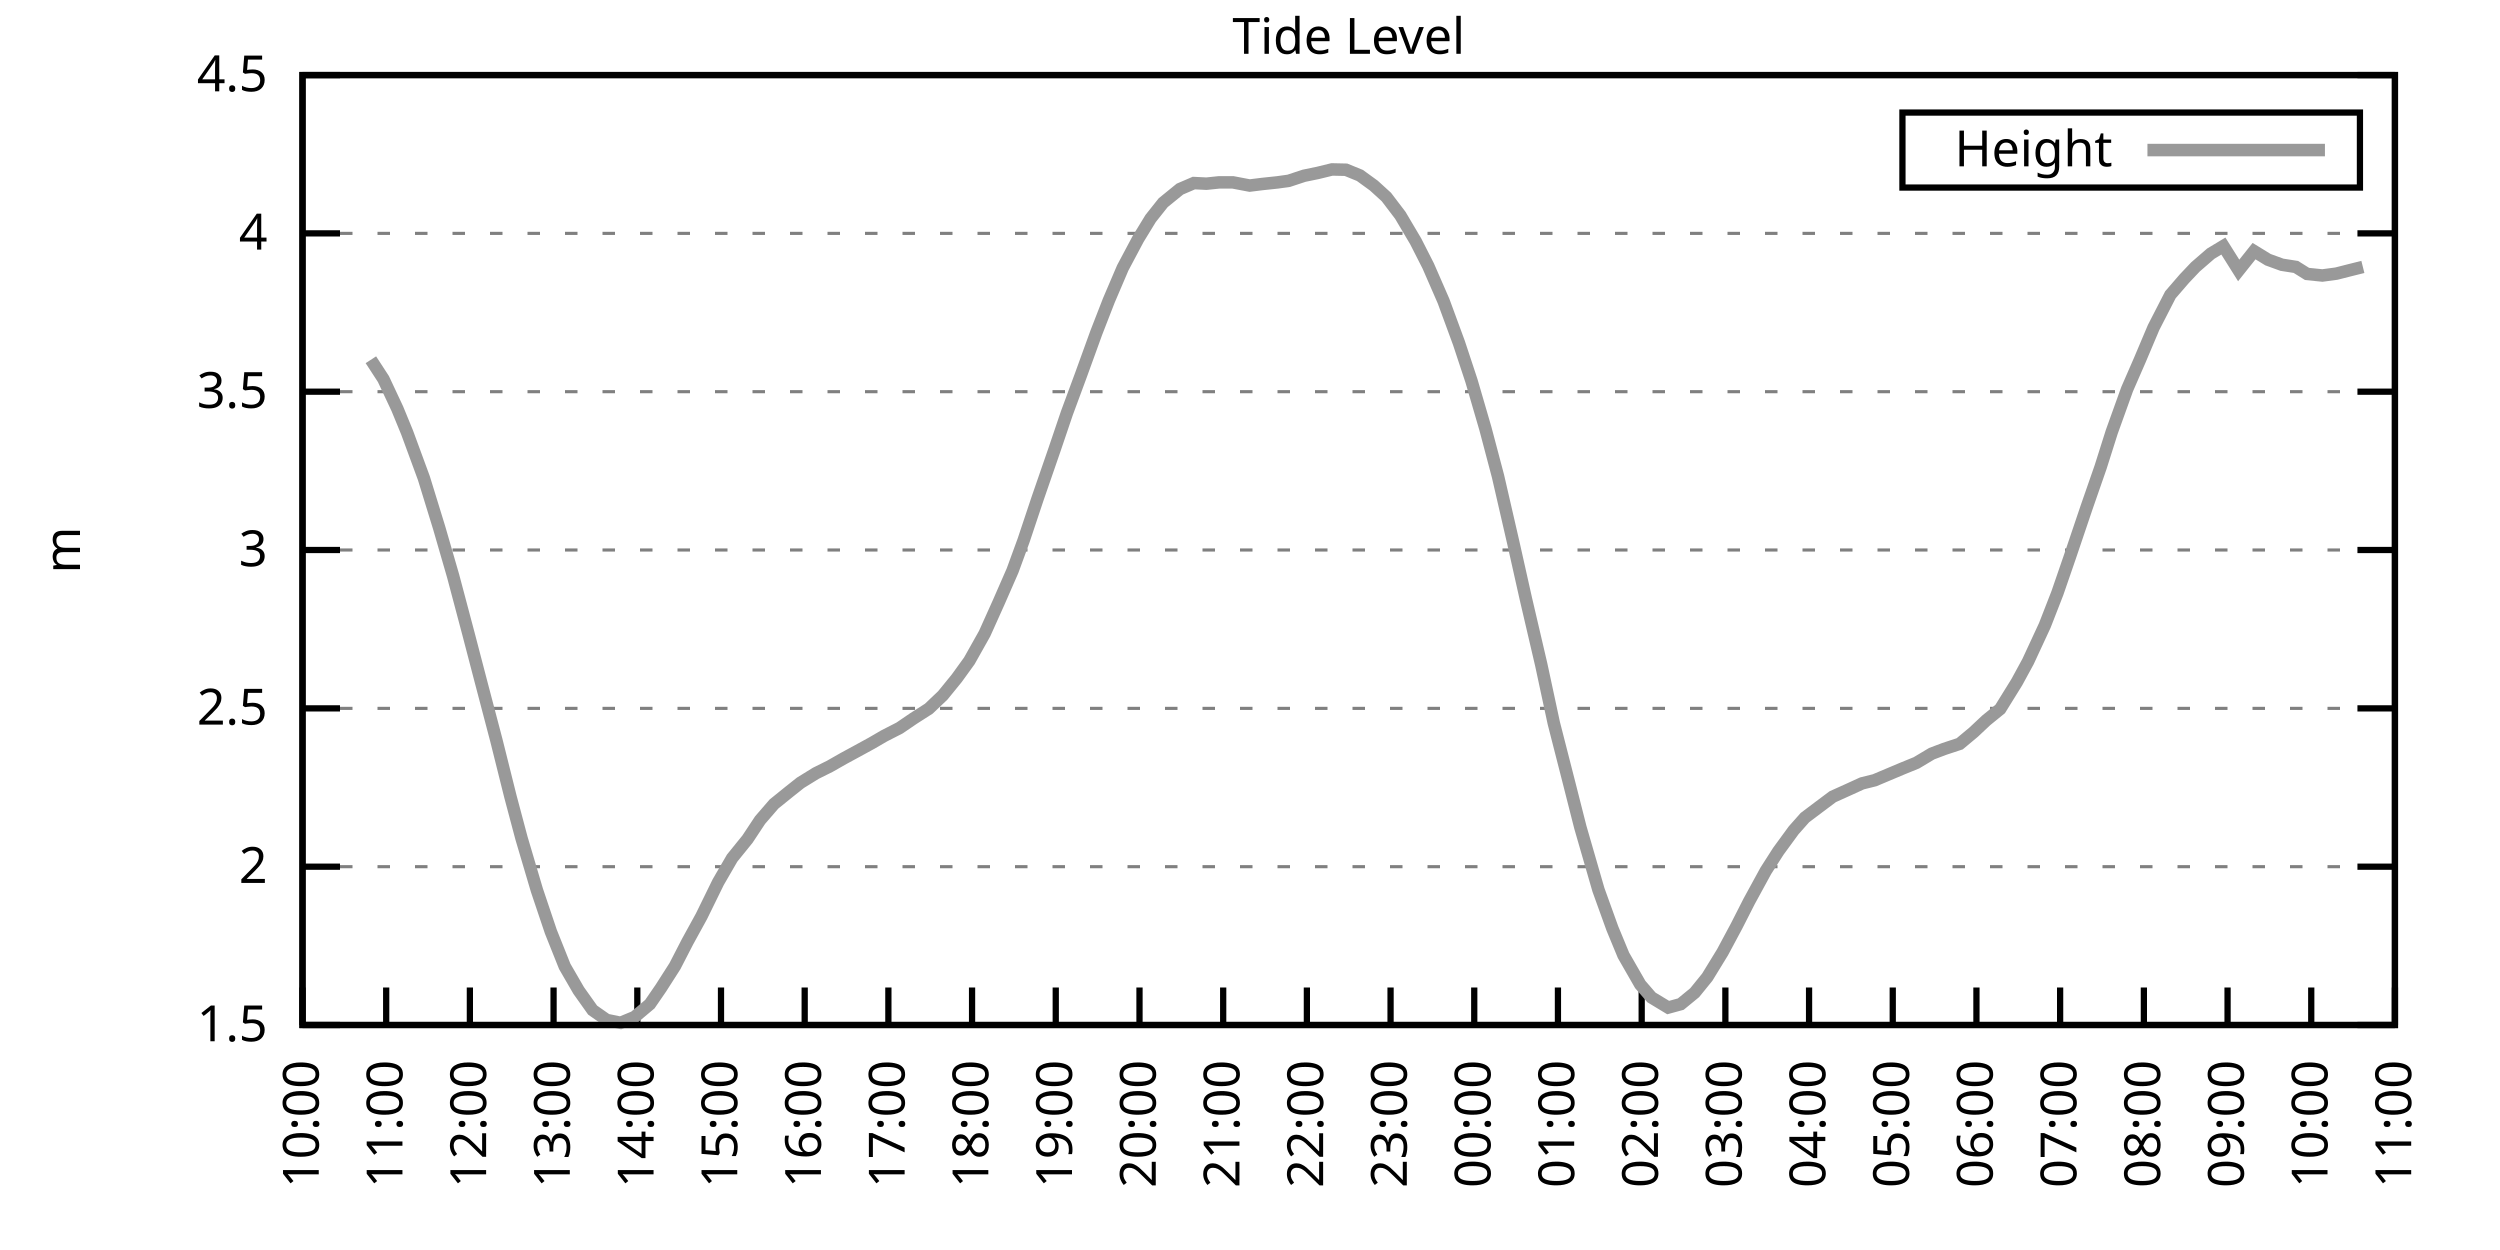
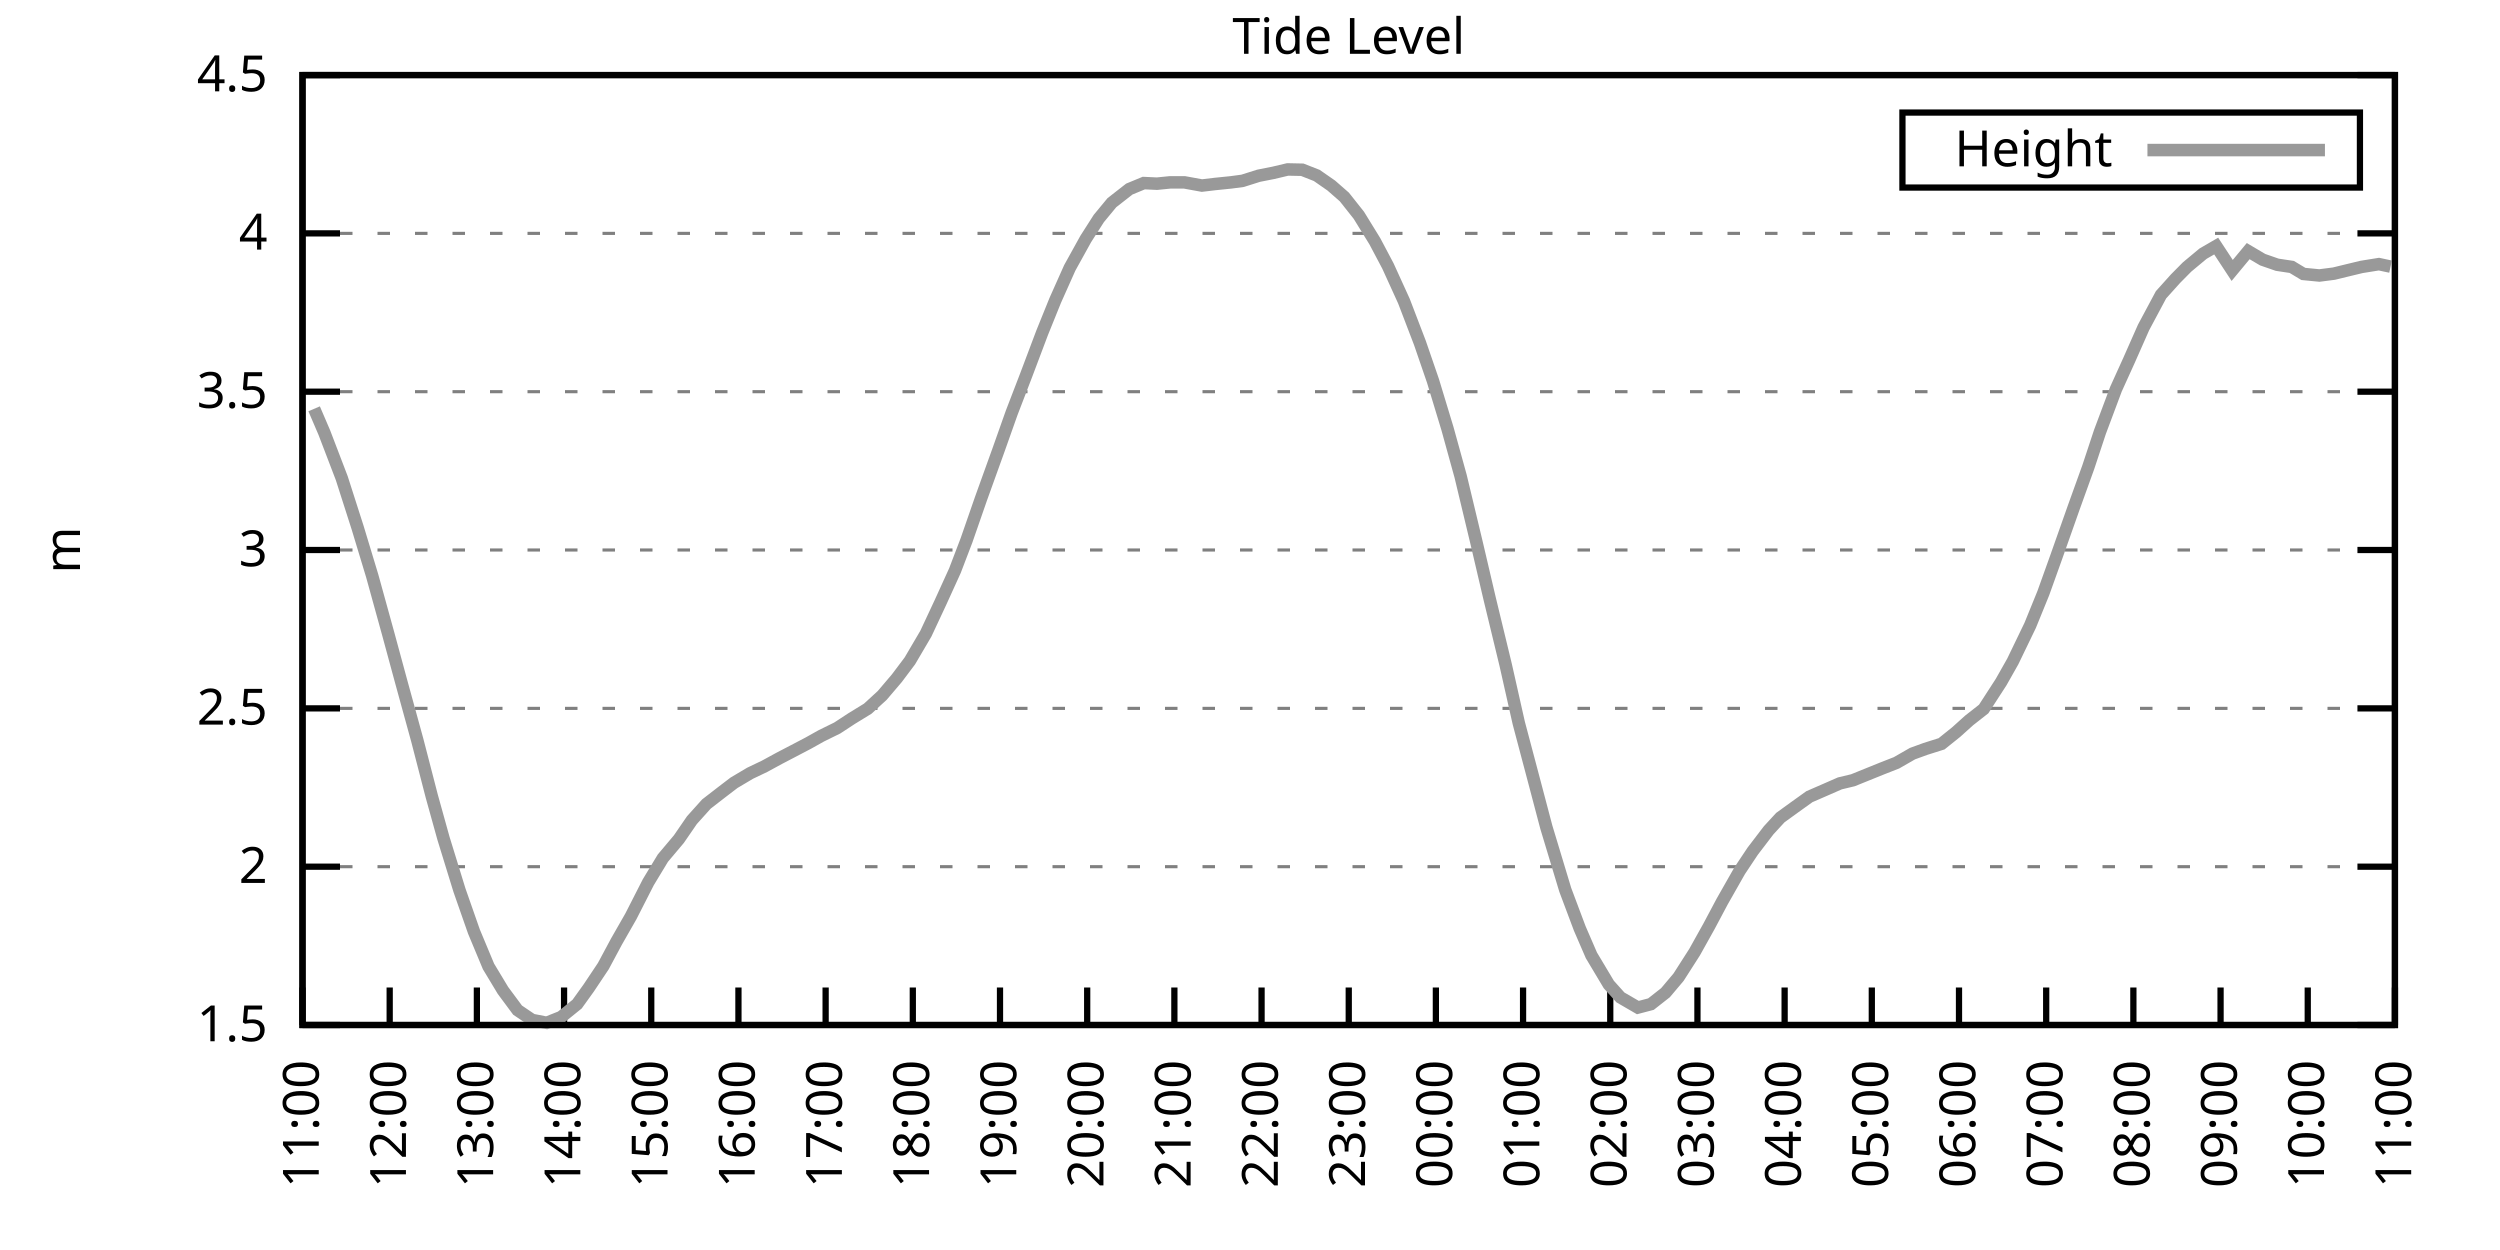
<svg xmlns="http://www.w3.org/2000/svg" xmlns:xlink="http://www.w3.org/1999/xlink" width="400" height="200" viewBox="0 0 400 200">
  <g id="gnuplot_canvas">
    <rect x="0" y="0" width="400" height="200" fill="none" />
    <defs>
      <circle id="gpDot" r="0.5" stroke-width="0.5" stroke="currentColor" />
      <path id="gpPt0" stroke-width="0.333" stroke="currentColor" d="M-1,0 h2 M0,-1 v2" />
      <path id="gpPt1" stroke-width="0.333" stroke="currentColor" d="M-1,-1 L1,1 M1,-1 L-1,1" />
      <path id="gpPt2" stroke-width="0.333" stroke="currentColor" d="M-1,0 L1,0 M0,-1 L0,1 M-1,-1 L1,1 M-1,1 L1,-1" />
      <rect id="gpPt3" stroke-width="0.333" stroke="currentColor" x="-1" y="-1" width="2" height="2" />
      <rect id="gpPt4" stroke-width="0.333" stroke="currentColor" fill="currentColor" x="-1" y="-1" width="2" height="2" />
      <circle id="gpPt5" stroke-width="0.333" stroke="currentColor" cx="0" cy="0" r="1" />
      <use xlink:href="#gpPt5" id="gpPt6" fill="currentColor" stroke="none" />
      <path id="gpPt7" stroke-width="0.333" stroke="currentColor" d="M0,-1.33 L-1.33,0.67 L1.33,0.67 z" />
      <use xlink:href="#gpPt7" id="gpPt8" fill="currentColor" stroke="none" />
      <use xlink:href="#gpPt7" id="gpPt9" stroke="currentColor" transform="rotate(180)" />
      <use xlink:href="#gpPt9" id="gpPt10" fill="currentColor" stroke="none" />
      <use xlink:href="#gpPt3" id="gpPt11" stroke="currentColor" transform="rotate(45)" />
      <use xlink:href="#gpPt11" id="gpPt12" fill="currentColor" stroke="none" />
      <path id="gpPt13" stroke-width="0.333" stroke="currentColor" d="M0,1.330 L1.265,0.411 L0.782,-1.067 L-0.782,-1.076 L-1.265,0.411 z" />
      <use xlink:href="#gpPt13" id="gpPt14" fill="currentColor" stroke="none" />
      <filter id="textbox" filterUnits="objectBoundingBox" x="0" y="0" height="1" width="1">
        <feFlood flood-color="white" flood-opacity="1" result="bgnd" />
        <feComposite in="SourceGraphic" in2="bgnd" operator="atop" />
      </filter>
      <filter id="greybox" filterUnits="objectBoundingBox" x="0" y="0" height="1" width="1">
        <feFlood flood-color="lightgrey" flood-opacity="1" result="grey" />
        <feComposite in="SourceGraphic" in2="grey" operator="atop" />
      </filter>
    </defs>
    <g fill="none" color="white" stroke="currentColor" stroke-width="1.00" stroke-linecap="butt" stroke-linejoin="miter">
</g>
    <g fill="none" color="black" stroke="currentColor" stroke-width="1.00" stroke-linecap="butt" stroke-linejoin="miter">
      <g stroke="none" shape-rendering="crispEdges">
        <polygon fill="rgb(255, 255, 255)" points="48.40,164.00 383.18,164.00 383.18,12.02 48.40,12.02 " />
      </g>
    </g>
    <g fill="none" color="black" stroke="currentColor" stroke-width="1.00" stroke-linecap="butt" stroke-linejoin="miter">
</g>
    <g fill="none" color="black" stroke="black" stroke-width="0.50" stroke-linecap="butt" stroke-linejoin="miter">
</g>
    <g fill="none" color="gray" stroke="currentColor" stroke-width="0.50" stroke-linecap="butt" stroke-linejoin="miter">
      <path stroke="gray" stroke-dasharray="2,4" class="gridline" d="M48.40,164.00 L383.19,164.00  " />
    </g>
    <g fill="none" color="gray" stroke="gray" stroke-width="1.00" stroke-linecap="butt" stroke-linejoin="miter">
</g>
    <g fill="none" color="black" stroke="currentColor" stroke-width="1.00" stroke-linecap="butt" stroke-linejoin="miter">
      <path stroke="black" d="M48.40,164.00 L54.40,164.00 M383.19,164.00 L377.19,164.00  " />
      <g transform="translate(42.80,166.60)" stroke="none" fill="black" font-family="Sans" font-size="8.00" text-anchor="end">
        <text>
          <tspan font-family="Sans"> 1.5</tspan>
        </text>
      </g>
    </g>
    <g fill="none" color="black" stroke="currentColor" stroke-width="1.00" stroke-linecap="butt" stroke-linejoin="miter">
</g>
    <g fill="none" color="black" stroke="black" stroke-width="0.50" stroke-linecap="butt" stroke-linejoin="miter">
</g>
    <g fill="none" color="gray" stroke="currentColor" stroke-width="0.50" stroke-linecap="butt" stroke-linejoin="miter">
      <path stroke="gray" stroke-dasharray="2,4" class="gridline" d="M48.40,138.67 L383.19,138.67  " />
    </g>
    <g fill="none" color="gray" stroke="gray" stroke-width="1.00" stroke-linecap="butt" stroke-linejoin="miter">
</g>
    <g fill="none" color="black" stroke="currentColor" stroke-width="1.00" stroke-linecap="butt" stroke-linejoin="miter">
      <path stroke="black" d="M48.40,138.67 L54.40,138.67 M383.19,138.67 L377.19,138.67  " />
      <g transform="translate(42.80,141.27)" stroke="none" fill="black" font-family="Sans" font-size="8.00" text-anchor="end">
        <text>
          <tspan font-family="Sans"> 2</tspan>
        </text>
      </g>
    </g>
    <g fill="none" color="black" stroke="currentColor" stroke-width="1.00" stroke-linecap="butt" stroke-linejoin="miter">
</g>
    <g fill="none" color="black" stroke="black" stroke-width="0.50" stroke-linecap="butt" stroke-linejoin="miter">
</g>
    <g fill="none" color="gray" stroke="currentColor" stroke-width="0.50" stroke-linecap="butt" stroke-linejoin="miter">
      <path stroke="gray" stroke-dasharray="2,4" class="gridline" d="M48.40,113.34 L383.19,113.34  " />
    </g>
    <g fill="none" color="gray" stroke="gray" stroke-width="1.00" stroke-linecap="butt" stroke-linejoin="miter">
</g>
    <g fill="none" color="black" stroke="currentColor" stroke-width="1.00" stroke-linecap="butt" stroke-linejoin="miter">
      <path stroke="black" d="M48.40,113.34 L54.40,113.34 M383.19,113.34 L377.19,113.34  " />
      <g transform="translate(42.80,115.94)" stroke="none" fill="black" font-family="Sans" font-size="8.00" text-anchor="end">
        <text>
          <tspan font-family="Sans"> 2.5</tspan>
        </text>
      </g>
    </g>
    <g fill="none" color="black" stroke="currentColor" stroke-width="1.00" stroke-linecap="butt" stroke-linejoin="miter">
</g>
    <g fill="none" color="black" stroke="black" stroke-width="0.50" stroke-linecap="butt" stroke-linejoin="miter">
</g>
    <g fill="none" color="gray" stroke="currentColor" stroke-width="0.50" stroke-linecap="butt" stroke-linejoin="miter">
      <path stroke="gray" stroke-dasharray="2,4" class="gridline" d="M48.40,88.00 L383.19,88.00  " />
    </g>
    <g fill="none" color="gray" stroke="gray" stroke-width="1.00" stroke-linecap="butt" stroke-linejoin="miter">
</g>
    <g fill="none" color="black" stroke="currentColor" stroke-width="1.00" stroke-linecap="butt" stroke-linejoin="miter">
      <path stroke="black" d="M48.40,88.00 L54.40,88.00 M383.19,88.00 L377.19,88.00  " />
      <g transform="translate(42.80,90.60)" stroke="none" fill="black" font-family="Sans" font-size="8.00" text-anchor="end">
        <text>
          <tspan font-family="Sans"> 3</tspan>
        </text>
      </g>
    </g>
    <g fill="none" color="black" stroke="currentColor" stroke-width="1.00" stroke-linecap="butt" stroke-linejoin="miter">
</g>
    <g fill="none" color="black" stroke="black" stroke-width="0.50" stroke-linecap="butt" stroke-linejoin="miter">
</g>
    <g fill="none" color="gray" stroke="currentColor" stroke-width="0.50" stroke-linecap="butt" stroke-linejoin="miter">
      <path stroke="gray" stroke-dasharray="2,4" class="gridline" d="M48.40,62.67 L383.19,62.67  " />
    </g>
    <g fill="none" color="gray" stroke="gray" stroke-width="1.00" stroke-linecap="butt" stroke-linejoin="miter">
</g>
    <g fill="none" color="black" stroke="currentColor" stroke-width="1.00" stroke-linecap="butt" stroke-linejoin="miter">
      <path stroke="black" d="M48.40,62.67 L54.40,62.67 M383.19,62.67 L377.19,62.67  " />
      <g transform="translate(42.80,65.27)" stroke="none" fill="black" font-family="Sans" font-size="8.00" text-anchor="end">
        <text>
          <tspan font-family="Sans"> 3.5</tspan>
        </text>
      </g>
    </g>
    <g fill="none" color="black" stroke="currentColor" stroke-width="1.00" stroke-linecap="butt" stroke-linejoin="miter">
</g>
    <g fill="none" color="black" stroke="black" stroke-width="0.50" stroke-linecap="butt" stroke-linejoin="miter">
</g>
    <g fill="none" color="gray" stroke="currentColor" stroke-width="0.50" stroke-linecap="butt" stroke-linejoin="miter">
      <path stroke="gray" stroke-dasharray="2,4" class="gridline" d="M48.40,37.34 L383.19,37.34  " />
    </g>
    <g fill="none" color="gray" stroke="gray" stroke-width="1.00" stroke-linecap="butt" stroke-linejoin="miter">
</g>
    <g fill="none" color="black" stroke="currentColor" stroke-width="1.00" stroke-linecap="butt" stroke-linejoin="miter">
      <path stroke="black" d="M48.40,37.34 L54.40,37.34 M383.19,37.34 L377.19,37.34  " />
      <g transform="translate(42.80,39.94)" stroke="none" fill="black" font-family="Sans" font-size="8.00" text-anchor="end">
        <text>
          <tspan font-family="Sans"> 4</tspan>
        </text>
      </g>
    </g>
    <g fill="none" color="black" stroke="currentColor" stroke-width="1.00" stroke-linecap="butt" stroke-linejoin="miter">
</g>
    <g fill="none" color="black" stroke="black" stroke-width="0.50" stroke-linecap="butt" stroke-linejoin="miter">
</g>
    <g fill="none" color="gray" stroke="currentColor" stroke-width="0.50" stroke-linecap="butt" stroke-linejoin="miter">
      <path stroke="gray" stroke-dasharray="2,4" class="gridline" d="M48.40,12.01 L383.19,12.01  " />
    </g>
    <g fill="none" color="gray" stroke="gray" stroke-width="1.00" stroke-linecap="butt" stroke-linejoin="miter">
</g>
    <g fill="none" color="black" stroke="currentColor" stroke-width="1.00" stroke-linecap="butt" stroke-linejoin="miter">
      <path stroke="black" d="M48.40,12.01 L54.40,12.01 M383.19,12.01 L377.19,12.01  " />
      <g transform="translate(42.80,14.61)" stroke="none" fill="black" font-family="Sans" font-size="8.00" text-anchor="end">
        <text>
          <tspan font-family="Sans"> 4.5</tspan>
        </text>
      </g>
    </g>
    <g fill="none" color="black" stroke="currentColor" stroke-width="1.00" stroke-linecap="butt" stroke-linejoin="miter">
      <path stroke="black" d="M48.40,164.00 L48.40,158.00  " />
      <g transform="translate(51.00,169.60) rotate(270.00)" stroke="none" fill="black" font-family="Sans" font-size="8.00" text-anchor="end">
        <text>
-           <tspan font-family="Sans">10:00</tspan>
-         </text>
-       </g>
-     </g>
-     <g fill="none" color="black" stroke="currentColor" stroke-width="1.00" stroke-linecap="butt" stroke-linejoin="miter">
-       <path stroke="black" d="M61.79,164.00 L61.79,158.00  " />
-       <g transform="translate(64.39,169.60) rotate(270.00)" stroke="none" fill="black" font-family="Sans" font-size="8.00" text-anchor="end">
-         <text>
          <tspan font-family="Sans">11:00</tspan>
        </text>
      </g>
    </g>
    <g fill="none" color="black" stroke="currentColor" stroke-width="1.00" stroke-linecap="butt" stroke-linejoin="miter">
-       <path stroke="black" d="M75.18,164.00 L75.18,158.00  " />
-       <g transform="translate(77.78,169.60) rotate(270.00)" stroke="none" fill="black" font-family="Sans" font-size="8.00" text-anchor="end">
+       <path stroke="black" d="M62.35,164.00 L62.35,158.00  " />
+       <g transform="translate(64.95,169.60) rotate(270.00)" stroke="none" fill="black" font-family="Sans" font-size="8.00" text-anchor="end">
        <text>
          <tspan font-family="Sans">12:00</tspan>
        </text>
      </g>
    </g>
    <g fill="none" color="black" stroke="currentColor" stroke-width="1.00" stroke-linecap="butt" stroke-linejoin="miter">
-       <path stroke="black" d="M88.57,164.00 L88.57,158.00  " />
-       <g transform="translate(91.17,169.60) rotate(270.00)" stroke="none" fill="black" font-family="Sans" font-size="8.00" text-anchor="end">
+       <path stroke="black" d="M76.30,164.00 L76.30,158.00  " />
+       <g transform="translate(78.90,169.60) rotate(270.00)" stroke="none" fill="black" font-family="Sans" font-size="8.00" text-anchor="end">
        <text>
          <tspan font-family="Sans">13:00</tspan>
        </text>
      </g>
    </g>
    <g fill="none" color="black" stroke="currentColor" stroke-width="1.00" stroke-linecap="butt" stroke-linejoin="miter">
-       <path stroke="black" d="M101.97,164.00 L101.97,158.00  " />
-       <g transform="translate(104.57,169.60) rotate(270.00)" stroke="none" fill="black" font-family="Sans" font-size="8.00" text-anchor="end">
+       <path stroke="black" d="M90.25,164.00 L90.25,158.00  " />
+       <g transform="translate(92.85,169.60) rotate(270.00)" stroke="none" fill="black" font-family="Sans" font-size="8.00" text-anchor="end">
        <text>
          <tspan font-family="Sans">14:00</tspan>
        </text>
      </g>
    </g>
    <g fill="none" color="black" stroke="currentColor" stroke-width="1.00" stroke-linecap="butt" stroke-linejoin="miter">
-       <path stroke="black" d="M115.36,164.00 L115.36,158.00  " />
-       <g transform="translate(117.96,169.60) rotate(270.00)" stroke="none" fill="black" font-family="Sans" font-size="8.00" text-anchor="end">
+       <path stroke="black" d="M104.20,164.00 L104.20,158.00  " />
+       <g transform="translate(106.80,169.60) rotate(270.00)" stroke="none" fill="black" font-family="Sans" font-size="8.00" text-anchor="end">
        <text>
          <tspan font-family="Sans">15:00</tspan>
        </text>
      </g>
    </g>
    <g fill="none" color="black" stroke="currentColor" stroke-width="1.00" stroke-linecap="butt" stroke-linejoin="miter">
-       <path stroke="black" d="M128.75,164.00 L128.75,158.00  " />
-       <g transform="translate(131.35,169.60) rotate(270.00)" stroke="none" fill="black" font-family="Sans" font-size="8.00" text-anchor="end">
+       <path stroke="black" d="M118.15,164.00 L118.15,158.00  " />
+       <g transform="translate(120.75,169.60) rotate(270.00)" stroke="none" fill="black" font-family="Sans" font-size="8.00" text-anchor="end">
        <text>
          <tspan font-family="Sans">16:00</tspan>
        </text>
      </g>
    </g>
    <g fill="none" color="black" stroke="currentColor" stroke-width="1.00" stroke-linecap="butt" stroke-linejoin="miter">
-       <path stroke="black" d="M142.14,164.00 L142.14,158.00  " />
-       <g transform="translate(144.74,169.60) rotate(270.00)" stroke="none" fill="black" font-family="Sans" font-size="8.00" text-anchor="end">
+       <path stroke="black" d="M132.10,164.00 L132.10,158.00  " />
+       <g transform="translate(134.70,169.60) rotate(270.00)" stroke="none" fill="black" font-family="Sans" font-size="8.00" text-anchor="end">
        <text>
          <tspan font-family="Sans">17:00</tspan>
        </text>
      </g>
    </g>
    <g fill="none" color="black" stroke="currentColor" stroke-width="1.00" stroke-linecap="butt" stroke-linejoin="miter">
-       <path stroke="black" d="M155.53,164.00 L155.53,158.00  " />
-       <g transform="translate(158.13,169.60) rotate(270.00)" stroke="none" fill="black" font-family="Sans" font-size="8.00" text-anchor="end">
+       <path stroke="black" d="M146.05,164.00 L146.05,158.00  " />
+       <g transform="translate(148.65,169.60) rotate(270.00)" stroke="none" fill="black" font-family="Sans" font-size="8.00" text-anchor="end">
        <text>
          <tspan font-family="Sans">18:00</tspan>
        </text>
      </g>
    </g>
    <g fill="none" color="black" stroke="currentColor" stroke-width="1.00" stroke-linecap="butt" stroke-linejoin="miter">
-       <path stroke="black" d="M168.92,164.00 L168.92,158.00  " />
-       <g transform="translate(171.52,169.60) rotate(270.00)" stroke="none" fill="black" font-family="Sans" font-size="8.00" text-anchor="end">
+       <path stroke="black" d="M160.00,164.00 L160.00,158.00  " />
+       <g transform="translate(162.60,169.60) rotate(270.00)" stroke="none" fill="black" font-family="Sans" font-size="8.00" text-anchor="end">
        <text>
          <tspan font-family="Sans">19:00</tspan>
        </text>
      </g>
    </g>
    <g fill="none" color="black" stroke="currentColor" stroke-width="1.00" stroke-linecap="butt" stroke-linejoin="miter">
-       <path stroke="black" d="M182.32,164.00 L182.32,158.00  " />
-       <g transform="translate(184.92,169.60) rotate(270.00)" stroke="none" fill="black" font-family="Sans" font-size="8.00" text-anchor="end">
+       <path stroke="black" d="M173.95,164.00 L173.95,158.00  " />
+       <g transform="translate(176.55,169.60) rotate(270.00)" stroke="none" fill="black" font-family="Sans" font-size="8.00" text-anchor="end">
        <text>
          <tspan font-family="Sans">20:00</tspan>
        </text>
      </g>
    </g>
    <g fill="none" color="black" stroke="currentColor" stroke-width="1.00" stroke-linecap="butt" stroke-linejoin="miter">
-       <path stroke="black" d="M195.71,164.00 L195.71,158.00  " />
-       <g transform="translate(198.31,169.60) rotate(270.00)" stroke="none" fill="black" font-family="Sans" font-size="8.00" text-anchor="end">
+       <path stroke="black" d="M187.90,164.00 L187.90,158.00  " />
+       <g transform="translate(190.50,169.60) rotate(270.00)" stroke="none" fill="black" font-family="Sans" font-size="8.00" text-anchor="end">
        <text>
          <tspan font-family="Sans">21:00</tspan>
        </text>
      </g>
    </g>
    <g fill="none" color="black" stroke="currentColor" stroke-width="1.00" stroke-linecap="butt" stroke-linejoin="miter">
-       <path stroke="black" d="M209.10,164.00 L209.10,158.00  " />
-       <g transform="translate(211.70,169.60) rotate(270.00)" stroke="none" fill="black" font-family="Sans" font-size="8.00" text-anchor="end">
+       <path stroke="black" d="M201.85,164.00 L201.85,158.00  " />
+       <g transform="translate(204.45,169.60) rotate(270.00)" stroke="none" fill="black" font-family="Sans" font-size="8.00" text-anchor="end">
        <text>
          <tspan font-family="Sans">22:00</tspan>
        </text>
      </g>
    </g>
    <g fill="none" color="black" stroke="currentColor" stroke-width="1.00" stroke-linecap="butt" stroke-linejoin="miter">
-       <path stroke="black" d="M222.49,164.00 L222.49,158.00  " />
-       <g transform="translate(225.09,169.60) rotate(270.00)" stroke="none" fill="black" font-family="Sans" font-size="8.00" text-anchor="end">
+       <path stroke="black" d="M215.80,164.00 L215.80,158.00  " />
+       <g transform="translate(218.40,169.60) rotate(270.00)" stroke="none" fill="black" font-family="Sans" font-size="8.00" text-anchor="end">
        <text>
          <tspan font-family="Sans">23:00</tspan>
        </text>
      </g>
    </g>
    <g fill="none" color="black" stroke="currentColor" stroke-width="1.00" stroke-linecap="butt" stroke-linejoin="miter">
-       <path stroke="black" d="M235.88,164.00 L235.88,158.00  " />
-       <g transform="translate(238.48,169.60) rotate(270.00)" stroke="none" fill="black" font-family="Sans" font-size="8.00" text-anchor="end">
+       <path stroke="black" d="M229.74,164.00 L229.74,158.00  " />
+       <g transform="translate(232.34,169.60) rotate(270.00)" stroke="none" fill="black" font-family="Sans" font-size="8.00" text-anchor="end">
        <text>
          <tspan font-family="Sans">00:00</tspan>
        </text>
      </g>
    </g>
    <g fill="none" color="black" stroke="currentColor" stroke-width="1.00" stroke-linecap="butt" stroke-linejoin="miter">
-       <path stroke="black" d="M249.27,164.00 L249.27,158.00  " />
-       <g transform="translate(251.87,169.60) rotate(270.00)" stroke="none" fill="black" font-family="Sans" font-size="8.00" text-anchor="end">
+       <path stroke="black" d="M243.69,164.00 L243.69,158.00  " />
+       <g transform="translate(246.29,169.60) rotate(270.00)" stroke="none" fill="black" font-family="Sans" font-size="8.00" text-anchor="end">
        <text>
          <tspan font-family="Sans">01:00</tspan>
        </text>
      </g>
    </g>
    <g fill="none" color="black" stroke="currentColor" stroke-width="1.00" stroke-linecap="butt" stroke-linejoin="miter">
-       <path stroke="black" d="M262.67,164.00 L262.67,158.00  " />
-       <g transform="translate(265.27,169.60) rotate(270.00)" stroke="none" fill="black" font-family="Sans" font-size="8.00" text-anchor="end">
+       <path stroke="black" d="M257.64,164.00 L257.64,158.00  " />
+       <g transform="translate(260.24,169.60) rotate(270.00)" stroke="none" fill="black" font-family="Sans" font-size="8.00" text-anchor="end">
        <text>
          <tspan font-family="Sans">02:00</tspan>
        </text>
      </g>
    </g>
    <g fill="none" color="black" stroke="currentColor" stroke-width="1.00" stroke-linecap="butt" stroke-linejoin="miter">
-       <path stroke="black" d="M276.06,164.00 L276.06,158.00  " />
-       <g transform="translate(278.66,169.60) rotate(270.00)" stroke="none" fill="black" font-family="Sans" font-size="8.00" text-anchor="end">
+       <path stroke="black" d="M271.59,164.00 L271.59,158.00  " />
+       <g transform="translate(274.19,169.60) rotate(270.00)" stroke="none" fill="black" font-family="Sans" font-size="8.00" text-anchor="end">
        <text>
          <tspan font-family="Sans">03:00</tspan>
        </text>
      </g>
    </g>
    <g fill="none" color="black" stroke="currentColor" stroke-width="1.00" stroke-linecap="butt" stroke-linejoin="miter">
-       <path stroke="black" d="M289.45,164.00 L289.45,158.00  " />
-       <g transform="translate(292.05,169.60) rotate(270.00)" stroke="none" fill="black" font-family="Sans" font-size="8.00" text-anchor="end">
+       <path stroke="black" d="M285.54,164.00 L285.54,158.00  " />
+       <g transform="translate(288.14,169.60) rotate(270.00)" stroke="none" fill="black" font-family="Sans" font-size="8.00" text-anchor="end">
        <text>
          <tspan font-family="Sans">04:00</tspan>
        </text>
      </g>
    </g>
    <g fill="none" color="black" stroke="currentColor" stroke-width="1.00" stroke-linecap="butt" stroke-linejoin="miter">
-       <path stroke="black" d="M302.84,164.00 L302.84,158.00  " />
-       <g transform="translate(305.44,169.60) rotate(270.00)" stroke="none" fill="black" font-family="Sans" font-size="8.00" text-anchor="end">
+       <path stroke="black" d="M299.49,164.00 L299.49,158.00  " />
+       <g transform="translate(302.09,169.60) rotate(270.00)" stroke="none" fill="black" font-family="Sans" font-size="8.00" text-anchor="end">
        <text>
          <tspan font-family="Sans">05:00</tspan>
        </text>
      </g>
    </g>
    <g fill="none" color="black" stroke="currentColor" stroke-width="1.00" stroke-linecap="butt" stroke-linejoin="miter">
-       <path stroke="black" d="M316.23,164.00 L316.23,158.00  " />
-       <g transform="translate(318.83,169.60) rotate(270.00)" stroke="none" fill="black" font-family="Sans" font-size="8.00" text-anchor="end">
+       <path stroke="black" d="M313.44,164.00 L313.44,158.00  " />
+       <g transform="translate(316.04,169.60) rotate(270.00)" stroke="none" fill="black" font-family="Sans" font-size="8.00" text-anchor="end">
        <text>
          <tspan font-family="Sans">06:00</tspan>
        </text>
      </g>
    </g>
    <g fill="none" color="black" stroke="currentColor" stroke-width="1.00" stroke-linecap="butt" stroke-linejoin="miter">
-       <path stroke="black" d="M329.62,164.00 L329.62,158.00  " />
-       <g transform="translate(332.22,169.60) rotate(270.00)" stroke="none" fill="black" font-family="Sans" font-size="8.00" text-anchor="end">
+       <path stroke="black" d="M327.39,164.00 L327.39,158.00  " />
+       <g transform="translate(329.99,169.60) rotate(270.00)" stroke="none" fill="black" font-family="Sans" font-size="8.00" text-anchor="end">
        <text>
          <tspan font-family="Sans">07:00</tspan>
        </text>
      </g>
    </g>
    <g fill="none" color="black" stroke="currentColor" stroke-width="1.00" stroke-linecap="butt" stroke-linejoin="miter">
-       <path stroke="black" d="M343.02,164.00 L343.02,158.00  " />
-       <g transform="translate(345.62,169.60) rotate(270.00)" stroke="none" fill="black" font-family="Sans" font-size="8.00" text-anchor="end">
+       <path stroke="black" d="M341.34,164.00 L341.34,158.00  " />
+       <g transform="translate(343.94,169.60) rotate(270.00)" stroke="none" fill="black" font-family="Sans" font-size="8.00" text-anchor="end">
        <text>
          <tspan font-family="Sans">08:00</tspan>
        </text>
      </g>
    </g>
    <g fill="none" color="black" stroke="currentColor" stroke-width="1.00" stroke-linecap="butt" stroke-linejoin="miter">
-       <path stroke="black" d="M356.41,164.00 L356.41,158.00  " />
-       <g transform="translate(359.01,169.60) rotate(270.00)" stroke="none" fill="black" font-family="Sans" font-size="8.00" text-anchor="end">
+       <path stroke="black" d="M355.29,164.00 L355.29,158.00  " />
+       <g transform="translate(357.89,169.60) rotate(270.00)" stroke="none" fill="black" font-family="Sans" font-size="8.00" text-anchor="end">
        <text>
          <tspan font-family="Sans">09:00</tspan>
        </text>
      </g>
    </g>
    <g fill="none" color="black" stroke="currentColor" stroke-width="1.00" stroke-linecap="butt" stroke-linejoin="miter">
-       <path stroke="black" d="M369.80,164.00 L369.80,158.00  " />
-       <g transform="translate(372.40,169.60) rotate(270.00)" stroke="none" fill="black" font-family="Sans" font-size="8.00" text-anchor="end">
+       <path stroke="black" d="M369.24,164.00 L369.24,158.00  " />
+       <g transform="translate(371.84,169.60) rotate(270.00)" stroke="none" fill="black" font-family="Sans" font-size="8.00" text-anchor="end">
        <text>
          <tspan font-family="Sans">10:00</tspan>
        </text>
      </g>
    </g>
    <g fill="none" color="black" stroke="currentColor" stroke-width="1.00" stroke-linecap="butt" stroke-linejoin="miter">
      <path stroke="black" d="M383.19,164.00 L383.19,158.00  " />
      <g transform="translate(385.79,169.60) rotate(270.00)" stroke="none" fill="black" font-family="Sans" font-size="8.00" text-anchor="end">
        <text>
          <tspan font-family="Sans">11:00</tspan>
        </text>
      </g>
    </g>
    <g fill="none" color="black" stroke="currentColor" stroke-width="1.00" stroke-linecap="butt" stroke-linejoin="miter">
</g>
    <g fill="none" color="black" stroke="currentColor" stroke-width="1.00" stroke-linecap="butt" stroke-linejoin="miter">
      <path stroke="black" d="M48.40,12.01 L48.40,164.00 L383.19,164.00 L383.19,12.01 L48.40,12.01 Z  " />
    </g>
    <g fill="none" color="black" stroke="currentColor" stroke-width="1.00" stroke-linecap="butt" stroke-linejoin="miter">
</g>
    <g fill="none" color="black" stroke="currentColor" stroke-width="1.00" stroke-linecap="butt" stroke-linejoin="miter">
      <path stroke="black" d="M304.39,30.01 L304.39,18.01 L377.59,18.01 L377.59,30.01 L304.39,30.01 Z  " />
    </g>
    <g id="Tide_level_plot_1">
      <g fill="none" color="white" stroke="black" stroke-width="2.00" stroke-linecap="butt" stroke-linejoin="miter">
</g>
      <g fill="none" color="black" stroke="currentColor" stroke-width="2.00" stroke-linecap="butt" stroke-linejoin="miter">
        <g transform="translate(337.99,26.61)" stroke="none" fill="black" font-family="Sans" font-size="8.00" text-anchor="end">
          <text>
            <tspan font-family="Sans">Height</tspan>
          </text>
        </g>
      </g>
      <g fill="none" color="black" stroke="currentColor" stroke-width="2.00" stroke-linecap="butt" stroke-linejoin="miter">
-         <path stroke="rgb(153, 153, 153)" d="M343.59,24.01 L371.99,24.01 M59.34,57.56 L61.35,60.65 L63.58,65.41 L65.14,69.21 L67.82,76.50 L70.27,84.46   L72.50,92.16 L74.96,101.43 L76.97,109.13 L79.42,118.45 L81.66,127.42 L83.44,134.11 L85.90,142.42 L88.13,149.05   L90.36,154.63 L92.59,158.48 L94.82,161.62 L97.06,163.19 L99.29,163.65 L101.52,162.73 L103.98,160.66 L105.76,158.07   L107.99,154.58 L110.00,150.68 L112.23,146.62 L114.91,141.15 L117.14,137.30 L119.60,134.26 L121.61,131.22 L123.84,128.64   L126.29,126.66 L128.08,125.24 L130.54,123.72 L132.77,122.61 L135.00,121.34 L137.23,120.13 L139.46,118.91 L141.47,117.74   L143.93,116.48 L146.16,114.96 L148.61,113.39 L150.85,111.26 L153.08,108.52 L155.09,105.74 L157.54,101.38 L159.77,96.42   L162.01,91.30 L163.79,86.43 L166.02,79.75 L168.70,72.00 L170.71,66.07 L172.94,60.04 L175.40,53.25 L177.41,48.08   L179.64,42.86 L182.09,38.25 L184.10,34.96 L186.11,32.43 L188.79,30.25 L191.02,29.29 L193.03,29.39 L195.04,29.18   L197.27,29.18 L199.95,29.69 L201.96,29.44 L204.41,29.18 L206.20,28.93 L208.65,28.12 L210.88,27.66 L213.12,27.11   L215.35,27.16 L217.58,28.07 L219.81,29.69 L221.82,31.52 L224.05,34.45 L226.51,38.61 L228.52,42.56 L230.97,48.18   L233.43,54.87 L235.44,60.95 L237.67,68.60 L239.68,76.20 L242.13,86.84 L244.14,95.81 L246.60,106.35 L248.60,115.67   L251.06,125.29 L252.85,132.34 L255.75,142.37 L257.98,148.55 L259.76,152.85 L262.44,157.52 L264.23,159.59 L266.91,161.21   L268.92,160.66 L271.15,158.83 L273.16,156.35 L275.61,152.35 L277.84,148.19 L279.85,144.24 L282.53,139.33 L284.54,136.19   L286.99,132.84 L288.78,130.82 L291.01,129.14 L293.24,127.47 L295.70,126.36 L297.93,125.34 L299.94,124.84 L304.40,122.96   L306.63,122.05 L309.09,120.58 L311.10,119.82 L313.55,119.01 L315.79,117.14 L317.79,115.26 L320.03,113.44 L322.70,109.13   L324.49,105.84 L327.17,100.06 L329.18,94.90 L331.19,89.07 L333.86,81.17 L336.10,74.73 L337.88,69.11 L340.34,62.27   L342.35,57.66 L344.58,52.39 L347.26,47.17 L349.49,44.59 L351.27,42.71 L353.73,40.58 L355.74,39.37 L358.19,43.27   L360.65,40.18 L362.88,41.55 L365.11,42.36 L367.34,42.71 L369.13,43.83 L371.58,44.08 L373.82,43.78 L375.82,43.27   L378.06,42.71  " />
+         <path stroke="rgb(153, 153, 153)" d="M343.59,24.01 L371.99,24.01 M50.26,65.41 L51.89,69.21 L54.68,76.50 L57.23,84.46 L59.56,92.16 L62.12,101.43   L64.21,109.13 L66.77,118.45 L69.09,127.42 L70.95,134.11 L73.51,142.42 L75.83,149.05 L78.16,154.63 L80.48,158.48   L82.81,161.62 L85.13,163.19 L87.46,163.65 L89.78,162.73 L92.34,160.66 L94.20,158.07 L96.53,154.58 L98.62,150.68   L100.94,146.62 L103.73,141.15 L106.06,137.30 L108.62,134.26 L110.71,131.22 L113.03,128.64 L115.59,126.66 L117.45,125.24   L120.01,123.72 L122.33,122.61 L124.66,121.34 L126.98,120.13 L129.31,118.91 L131.40,117.74 L133.96,116.48 L136.28,114.96   L138.84,113.39 L141.16,111.26 L143.49,108.52 L145.58,105.74 L148.14,101.38 L150.46,96.42 L152.79,91.30 L154.65,86.43   L156.97,79.75 L159.76,72.00 L161.86,66.07 L164.18,60.04 L166.74,53.25 L168.83,48.08 L171.16,42.86 L173.71,38.25   L175.81,34.96 L177.90,32.43 L180.69,30.25 L183.01,29.29 L185.11,29.39 L187.20,29.18 L189.52,29.18 L192.31,29.69   L194.41,29.44 L196.96,29.18 L198.82,28.93 L201.38,28.12 L203.71,27.66 L206.03,27.11 L208.36,27.16 L210.68,28.07   L213.01,29.69 L215.10,31.52 L217.42,34.45 L219.98,38.61 L222.07,42.56 L224.63,48.18 L227.19,54.87 L229.28,60.95   L231.60,68.60 L233.70,76.20 L236.25,86.84 L238.35,95.81 L240.90,106.35 L243.00,115.67 L245.55,125.29 L247.41,132.34   L250.44,142.37 L252.76,148.55 L254.62,152.85 L257.41,157.52 L259.27,159.59 L262.06,161.21 L264.15,160.66 L266.48,158.83   L268.57,156.35 L271.13,152.35 L273.45,148.19 L275.55,144.24 L278.34,139.33 L280.43,136.19 L282.99,132.84 L284.85,130.82   L287.17,129.14 L289.50,127.47 L292.05,126.36 L294.38,125.34 L296.47,124.84 L301.12,122.96 L303.44,122.05 L306.00,120.58   L308.09,119.82 L310.65,119.01 L312.98,117.14 L315.07,115.26 L317.39,113.44 L320.18,109.13 L322.04,105.84 L324.83,100.06   L326.93,94.90 L329.02,89.07 L331.81,81.17 L334.13,74.73 L335.99,69.11 L338.55,62.27 L340.64,57.66 L342.97,52.39   L345.76,47.17 L348.08,44.59 L349.94,42.71 L352.50,40.58 L354.59,39.37 L357.15,43.27 L359.71,40.18 L362.03,41.55   L364.36,42.36 L366.68,42.71 L368.54,43.83 L371.10,44.08 L373.43,43.78 L375.52,43.27 L377.84,42.71 L380.63,42.26   L382.49,42.66  " />
      </g>
    </g>
    <g fill="none" color="black" stroke="currentColor" stroke-width="2.00" stroke-linecap="butt" stroke-linejoin="miter">
</g>
    <g fill="none" color="black" stroke="black" stroke-width="1.00" stroke-linecap="butt" stroke-linejoin="miter">
</g>
    <g fill="none" color="black" stroke="currentColor" stroke-width="1.00" stroke-linecap="butt" stroke-linejoin="miter">
      <path stroke="black" d="M48.40,12.01 L48.40,164.00 L383.19,164.00 L383.19,12.01 L48.40,12.01 Z  " />
      <g transform="translate(12.80,88.01) rotate(270.00)" stroke="none" fill="black" font-family="Sans" font-size="8.00" text-anchor="middle">
        <text>
          <tspan font-family="Sans">m</tspan>
        </text>
      </g>
    </g>
    <g fill="none" color="black" stroke="currentColor" stroke-width="1.00" stroke-linecap="butt" stroke-linejoin="miter">
</g>
    <g fill="none" color="black" stroke="currentColor" stroke-width="1.00" stroke-linecap="butt" stroke-linejoin="miter">
      <g transform="translate(215.79,8.61)" stroke="none" fill="black" font-family="Sans" font-size="8.00" text-anchor="middle">
        <text>
          <tspan font-family="Sans">Tide Level</tspan>
        </text>
      </g>
    </g>
    <g fill="none" color="black" stroke="currentColor" stroke-width="1.00" stroke-linecap="butt" stroke-linejoin="miter">
</g>
  </g>
</svg>
